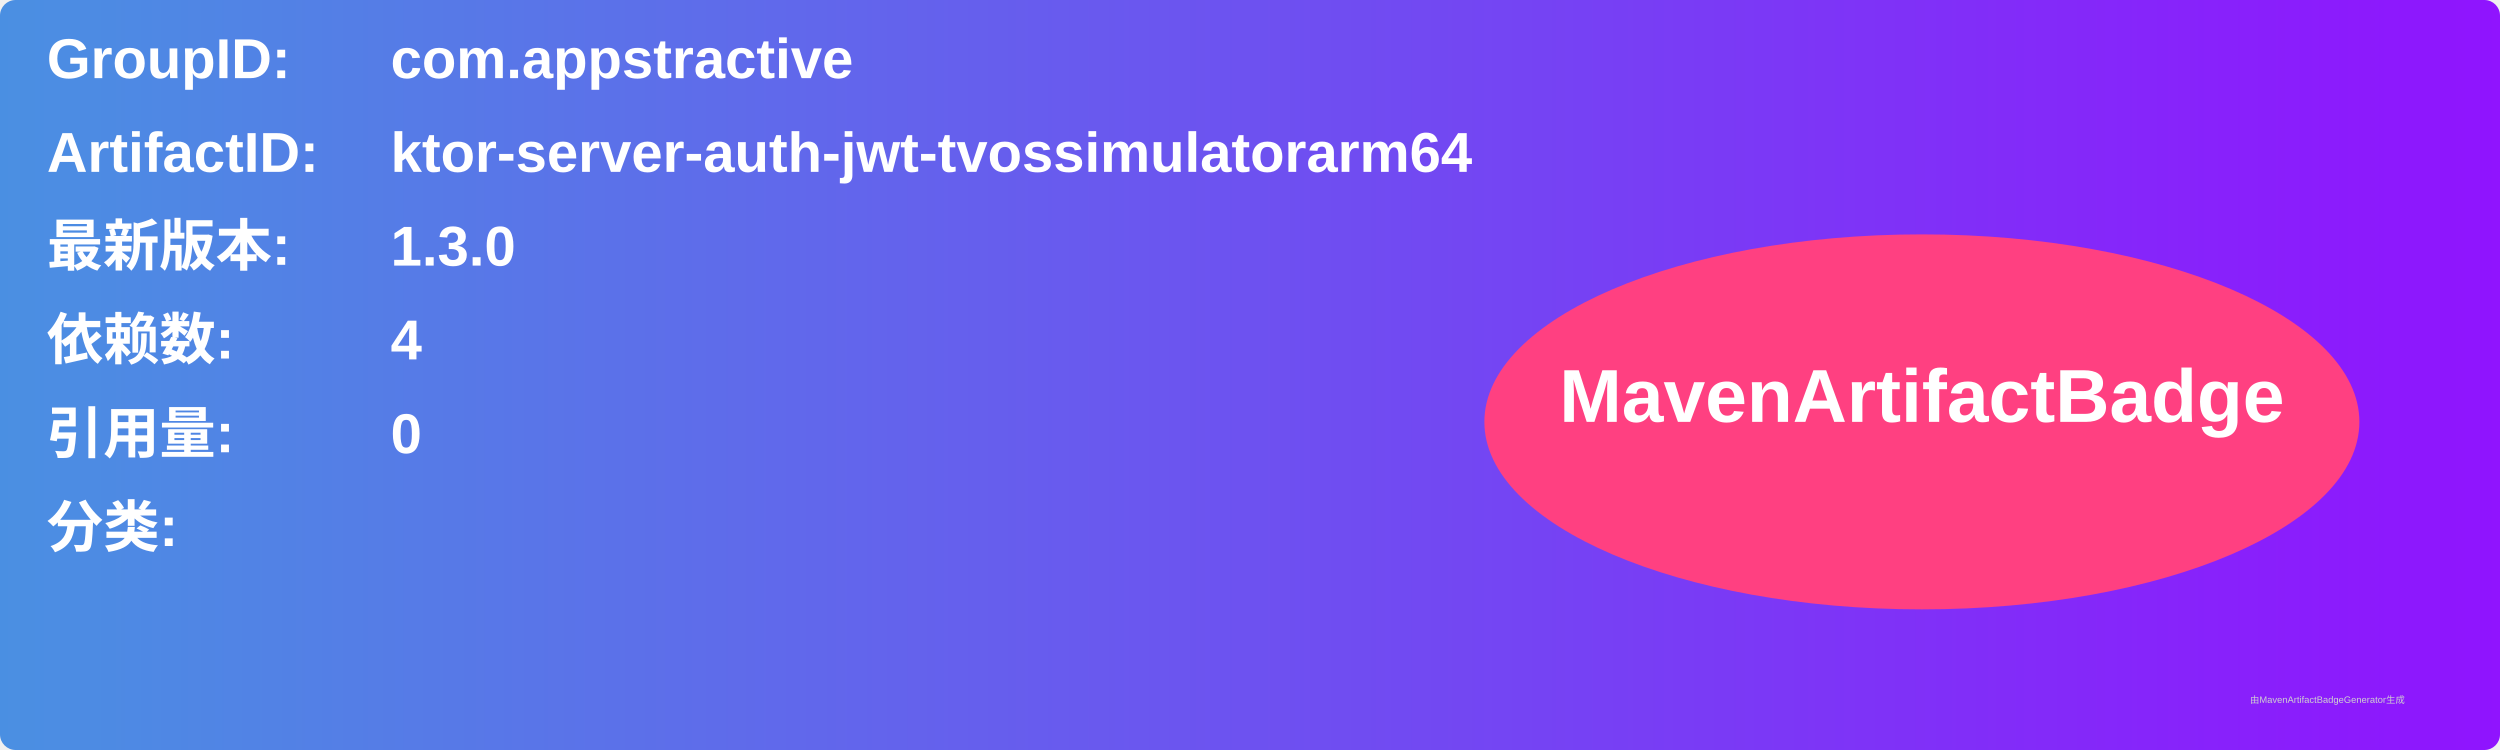
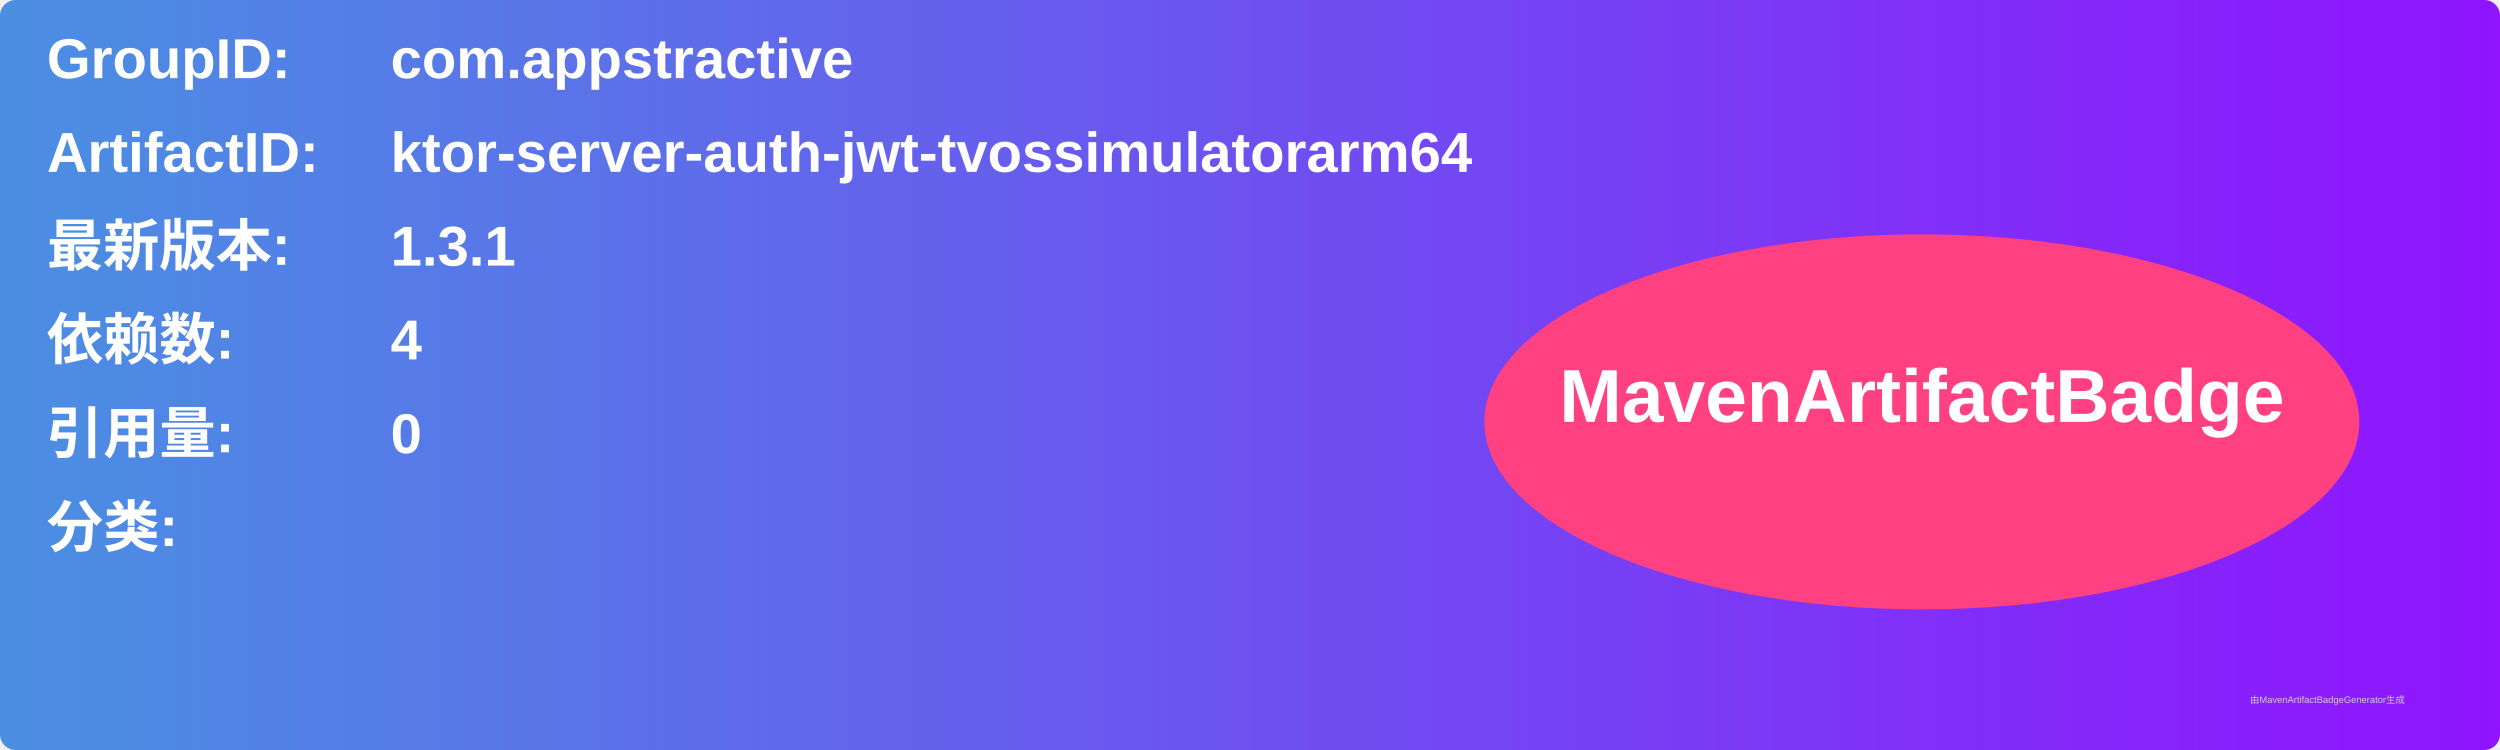
<svg xmlns="http://www.w3.org/2000/svg" width="800" height="240" viewBox="0 0 800 240">
  <linearGradient id="grad" x1="0%" y1="0%" x2="100%" y2="0%">
    <stop offset="0%" stop-color="#4a90e2" />
    <stop offset="100%" stop-color="#9013fe" />
  </linearGradient>
  <rect width="100%" height="100%" rx="5" ry="5" fill="url(#grad)" />
  <g transform="translate(15, 15)">
    <text x="0" y="10" font-family="Arial" font-size="18" fill="white" font-weight="bold" width="260">GroupID:</text>
    <text x="110" y="10" font-family="Arial" font-size="18" fill="white" font-weight="bold" width="460">com.appstractive</text>
    <text x="0" y="40" font-family="Arial" font-size="18" fill="white" font-weight="bold" width="260">ArtifactID:</text>
    <text x="110" y="40" font-family="Arial" font-size="18" fill="white" font-weight="bold" width="460">ktor-server-auth-jwt-tvossimulatorarm64</text>
    <text x="0" y="70" font-family="Arial" font-size="18" fill="white" font-weight="bold">最新版本:</text>
    <text x="110" y="70" font-family="Arial" font-size="18" fill="white" font-weight="bold">
-       <tspan font-weight="bold">1.3.0</tspan>
+       <tspan font-weight="bold">1.3.1</tspan>
    </text>
    <text x="0" y="100" font-family="Arial" font-size="18" fill="white" font-weight="bold">依赖数: </text>
    <text x="110" y="100" font-family="Arial" font-size="18" fill="white">
      <tspan font-weight="bold">4</tspan>
    </text>
    <text x="0" y="130" font-family="Arial" font-size="18" fill="white" font-weight="bold">引用量: </text>
    <text x="110" y="130" font-family="Arial" font-size="18" fill="white">
      <tspan font-weight="bold">0</tspan>
    </text>
    <text x="0" y="160" font-family="Arial" font-size="18" fill="white" font-weight="bold">分类:</text>
    <text x="10" y="190" font-family="Arial" font-size="10" fill="white">
      <tspan font-weight="bold" />
    </text>
    <ellipse cx="600" cy="120" rx="140" ry="60" fill="#ff4081" />
    <text x="600" y="120" text-anchor="middle" font-family="Arial" font-size="24" fill="white" font-weight="bold">MavenArtifactBadge</text>
  </g>
  <text x="720" y="225" font-family="Arial" font-size="3" fill="#d0d0d0">由MavenArtifactBadgeGenerator生成</text>
</svg>
